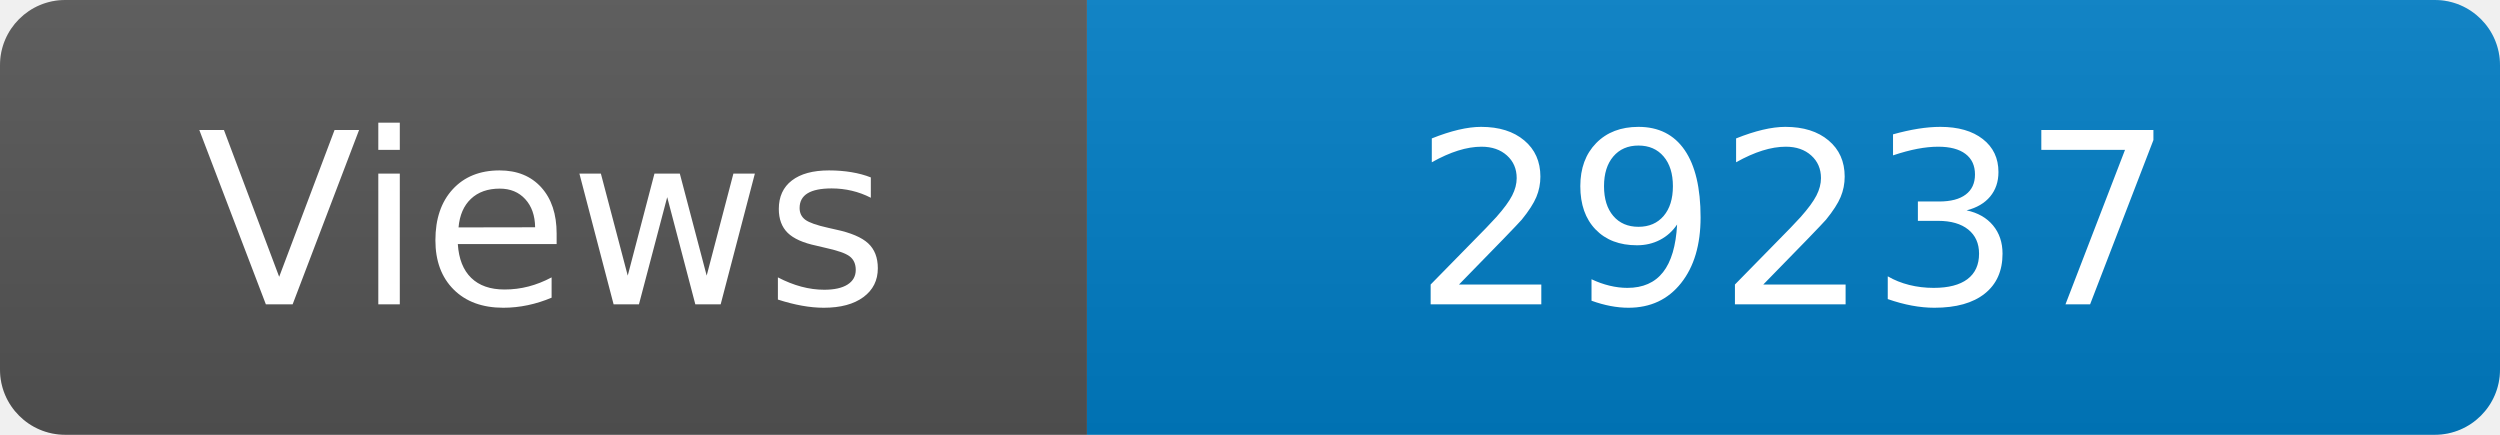
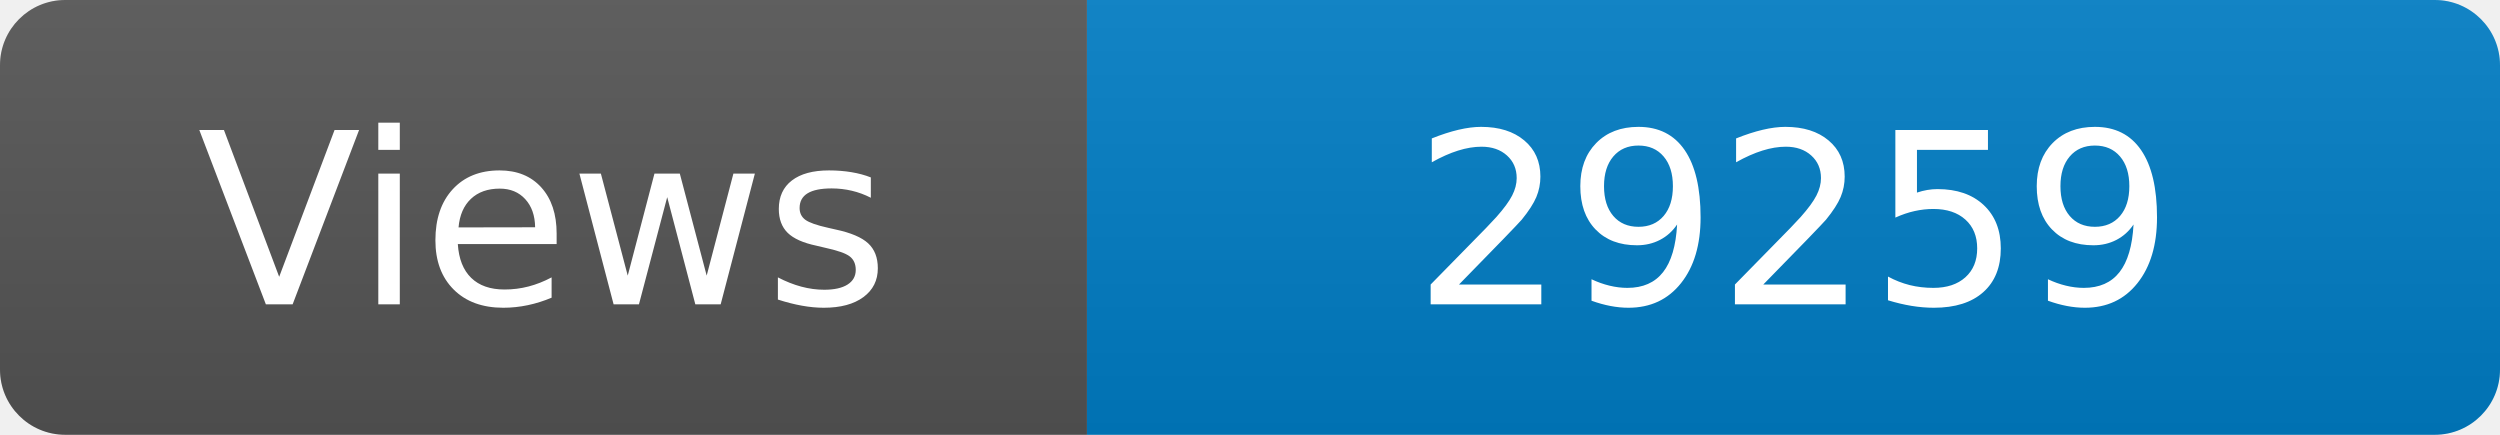
<svg xmlns="http://www.w3.org/2000/svg" width="115" height="20" role="img" aria-label="Maintained?: yes">
  <linearGradient id="s" x2="0" y2="100%">
    <stop offset="0" stop-color="#bbb" stop-opacity=".1" />
    <stop offset="1" stop-opacity=".1" />
  </linearGradient>
  <clipPath id="r">
    <rect width="115" height="20" rx="3" fill="#fff" />
  </clipPath>
  <g clip-path="url(#r)">
    <rect width="50" height="20" fill="#555" />
    <rect x="50" width="160" height="20" fill="#007ec6" />
    <rect width="115" height="20" fill="url(#s)" />
  </g>
  <g fill="#fff" text-anchor="middle" font-family="Verdana,Geneva,DejaVu Sans,sans-serif" font-size="110">
    <text x="250" y="140" transform="scale(.1)" fill="#fff">Views</text>
-     <text x="825" y="140" transform="scale(.1)" fill="#fff">29237</text>
+     <text x="825" y="140" transform="scale(.1)" fill="#fff">29259</text>
  </g>
</svg>
